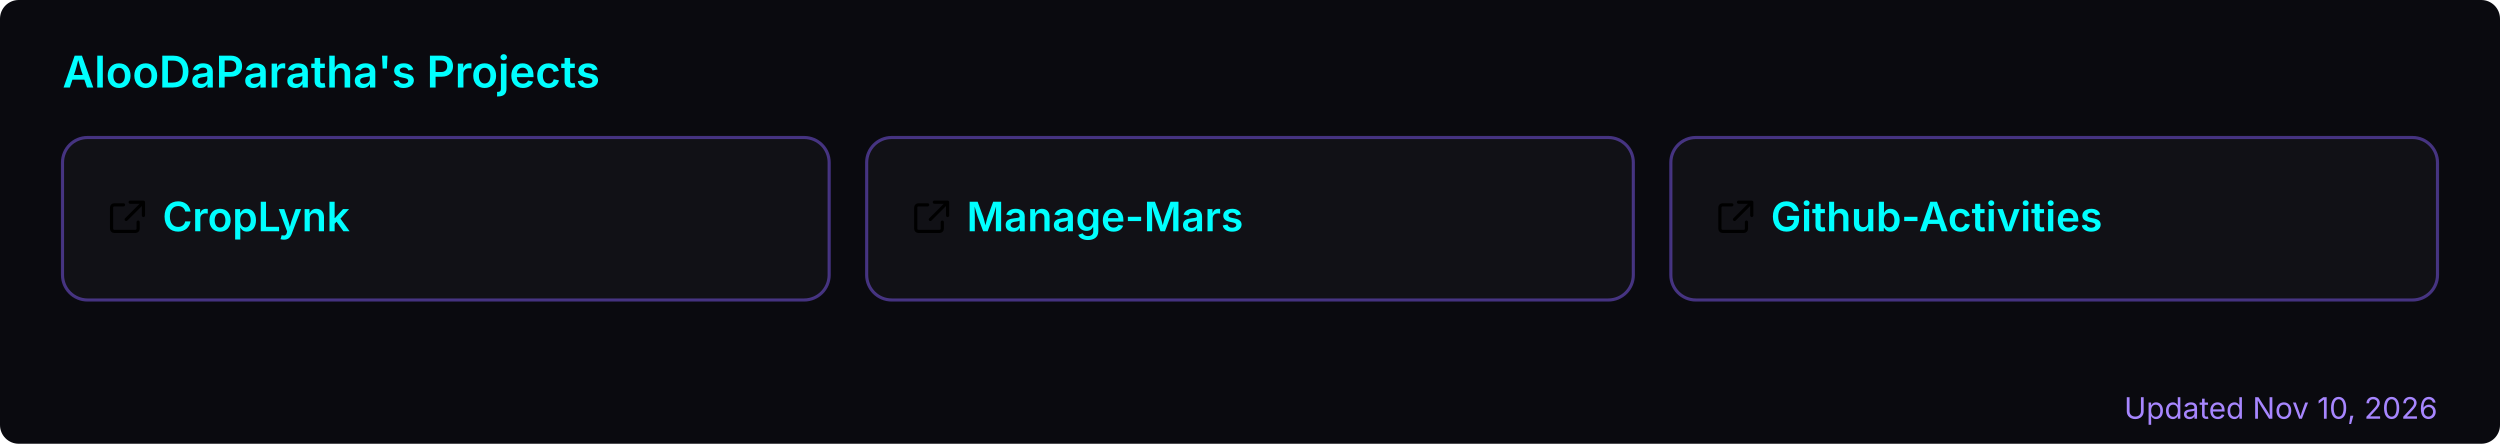
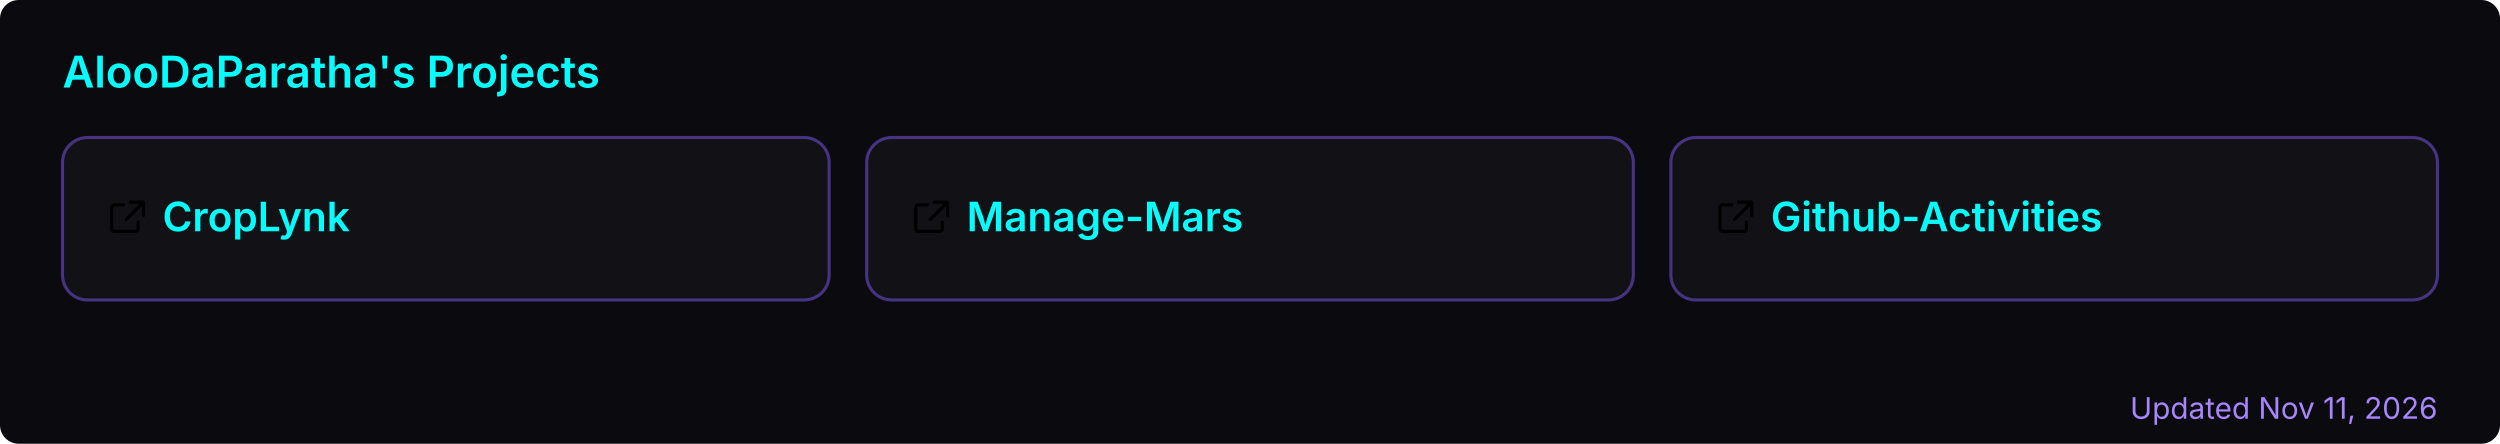
<svg xmlns="http://www.w3.org/2000/svg" width="800" height="142" viewBox="0 0 800 142" role="img" aria-label="AlooDaParatha's pinned GitHub projects">
  <rect width="800" height="142" rx="6" fill="#0a0a0f" />
  <text x="20" y="28" font-size="14" font-weight="600" fill="#00ffff" font-family="-apple-system,BlinkMacSystemFont,'Segoe UI',sans-serif">AlooDaParatha's Projects</text>
  <a href="https://github.com/AlooDaParatha/CropLynk" target="_blank">
    <g>
      <rect x="20" y="44" width="245.333" height="52" rx="8" fill="rgba(255,255,255,0.03)" stroke="rgba(127,90,240,0.5)" stroke-width="1" />
      <g fill="#00ffff" transform="translate(34,63) scale(0.85)">
        <path d="M6.5 3H3a1 1 0 0 0-1 1v8a1 1 0 0 0 1 1h8a1 1 0 0 0 1-1V9.5M9 2h5v5M13.5 2.5l-6 6" fill="none" stroke="currentColor" stroke-width="1.2" stroke-linecap="round" stroke-linejoin="round" />
      </g>
      <text x="52" y="74" font-size="13" font-weight="600" fill="#00ffff" font-family="-apple-system,BlinkMacSystemFont,'Segoe UI',sans-serif">CropLynk</text>
    </g>
  </a>
  <a href="https://github.com/AlooDaParatha/Manage-Mars" target="_blank">
    <g>
      <rect x="277.333" y="44" width="245.333" height="52" rx="8" fill="rgba(255,255,255,0.03)" stroke="rgba(127,90,240,0.5)" stroke-width="1" />
      <g fill="#00ffff" transform="translate(291.3333,63) scale(0.85)">
        <path d="M6.5 3H3a1 1 0 0 0-1 1v8a1 1 0 0 0 1 1h8a1 1 0 0 0 1-1V9.5M9 2h5v5M13.5 2.5l-6 6" fill="none" stroke="currentColor" stroke-width="1.2" stroke-linecap="round" stroke-linejoin="round" />
      </g>
      <text x="309.333" y="74" font-size="13" font-weight="600" fill="#00ffff" font-family="-apple-system,BlinkMacSystemFont,'Segoe UI',sans-serif">Manage-Mars</text>
    </g>
  </a>
  <a href="https://github.com/AlooDaParatha/Github-Activities" target="_blank">
    <g>
      <rect x="534.667" y="44" width="245.333" height="52" rx="8" fill="rgba(255,255,255,0.03)" stroke="rgba(127,90,240,0.5)" stroke-width="1" />
      <g fill="#00ffff" transform="translate(548.6667,63) scale(0.85)">
        <path d="M6.5 3H3a1 1 0 0 0-1 1v8a1 1 0 0 0 1 1h8a1 1 0 0 0 1-1V9.5M9 2h5v5M13.5 2.5l-6 6" fill="none" stroke="currentColor" stroke-width="1.2" stroke-linecap="round" stroke-linejoin="round" />
      </g>
      <text x="566.667" y="74" font-size="13" font-weight="600" fill="#00ffff" font-family="-apple-system,BlinkMacSystemFont,'Segoe UI',sans-serif">Github-Activities</text>
    </g>
  </a>
-   <text x="780" y="134" font-size="9.5" fill="#a786ff" text-anchor="end" font-family="-apple-system,BlinkMacSystemFont,'Segoe UI',sans-serif">Updated Nov 10, 2026</text>
+   <text x="780" y="134" font-size="9.5" fill="#a786ff" text-anchor="end" font-family="-apple-system,BlinkMacSystemFont,'Segoe UI',sans-serif">Updated Nov 11, 2026</text>
</svg>
